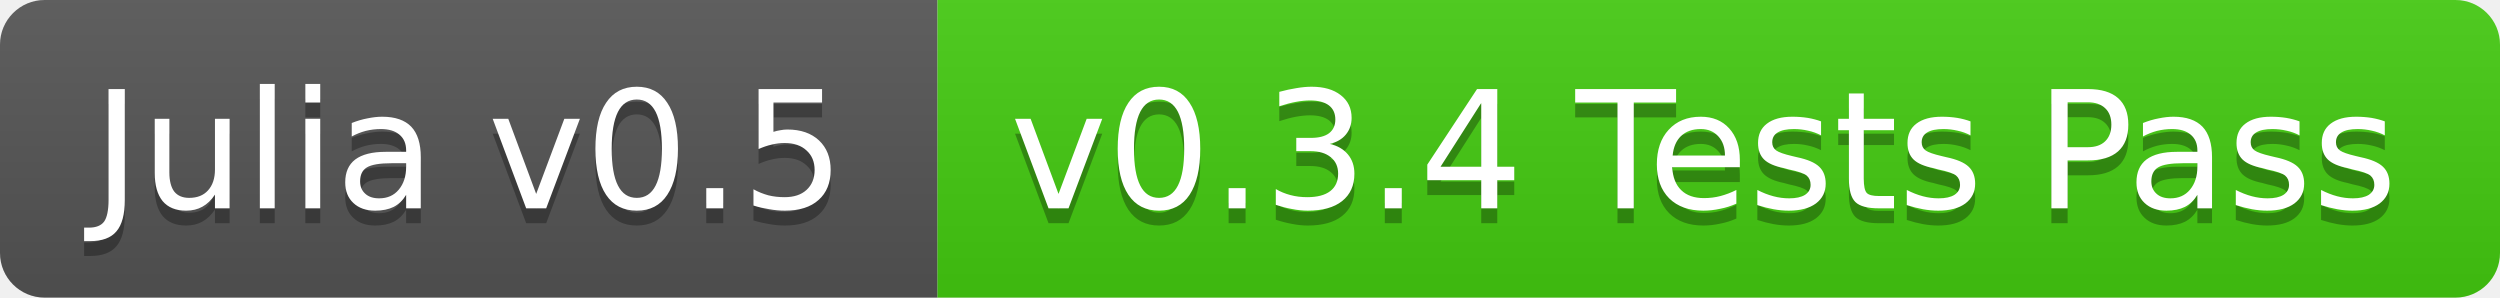
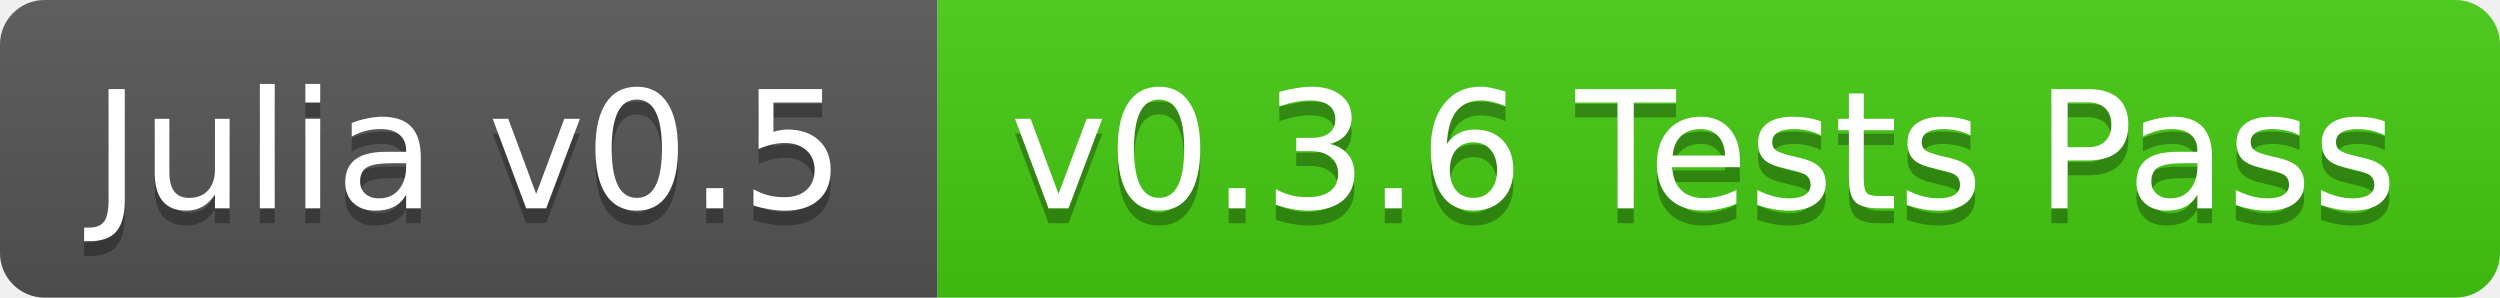
<svg xmlns="http://www.w3.org/2000/svg" width="168" height="20">
  <linearGradient id="b" x2="0" y2="100%">
    <stop offset="0" stop-color="#bbb" stop-opacity=".1" />
    <stop offset="1" stop-opacity=".1" />
  </linearGradient>
  <clipPath id="a">
    <rect width="168" height="20" rx="3" fill="#fff" />
  </clipPath>
  <g clip-path="url(#a)">
    <path fill="#555" d="M0 0h63v20H0z" />
    <path fill="#4c1" d="M63 0h105v20H63z" />
    <path fill="url(#b)" d="M0 0h168v20H0z" />
  </g>
  <g fill="#fff" text-anchor="middle" font-family="DejaVu Sans,Verdana,Geneva,sans-serif" font-size="11">
    <text x="31.5" y="15" fill="#010101" fill-opacity=".3">Julia v0.5</text>
    <text x="31.5" y="14">Julia v0.5</text>
-     <text x="114.5" y="15" fill="#010101" fill-opacity=".3">v0.3.4 Tests Pass</text>
-     <text x="114.5" y="14">v0.3.4 Tests Pass</text>
+     <text x="114.5" y="15" fill="#010101" fill-opacity=".3">v0.3.6 Tests Pass</text>
+     <text x="114.5" y="14">v0.3.6 Tests Pass</text>
  </g>
</svg>
